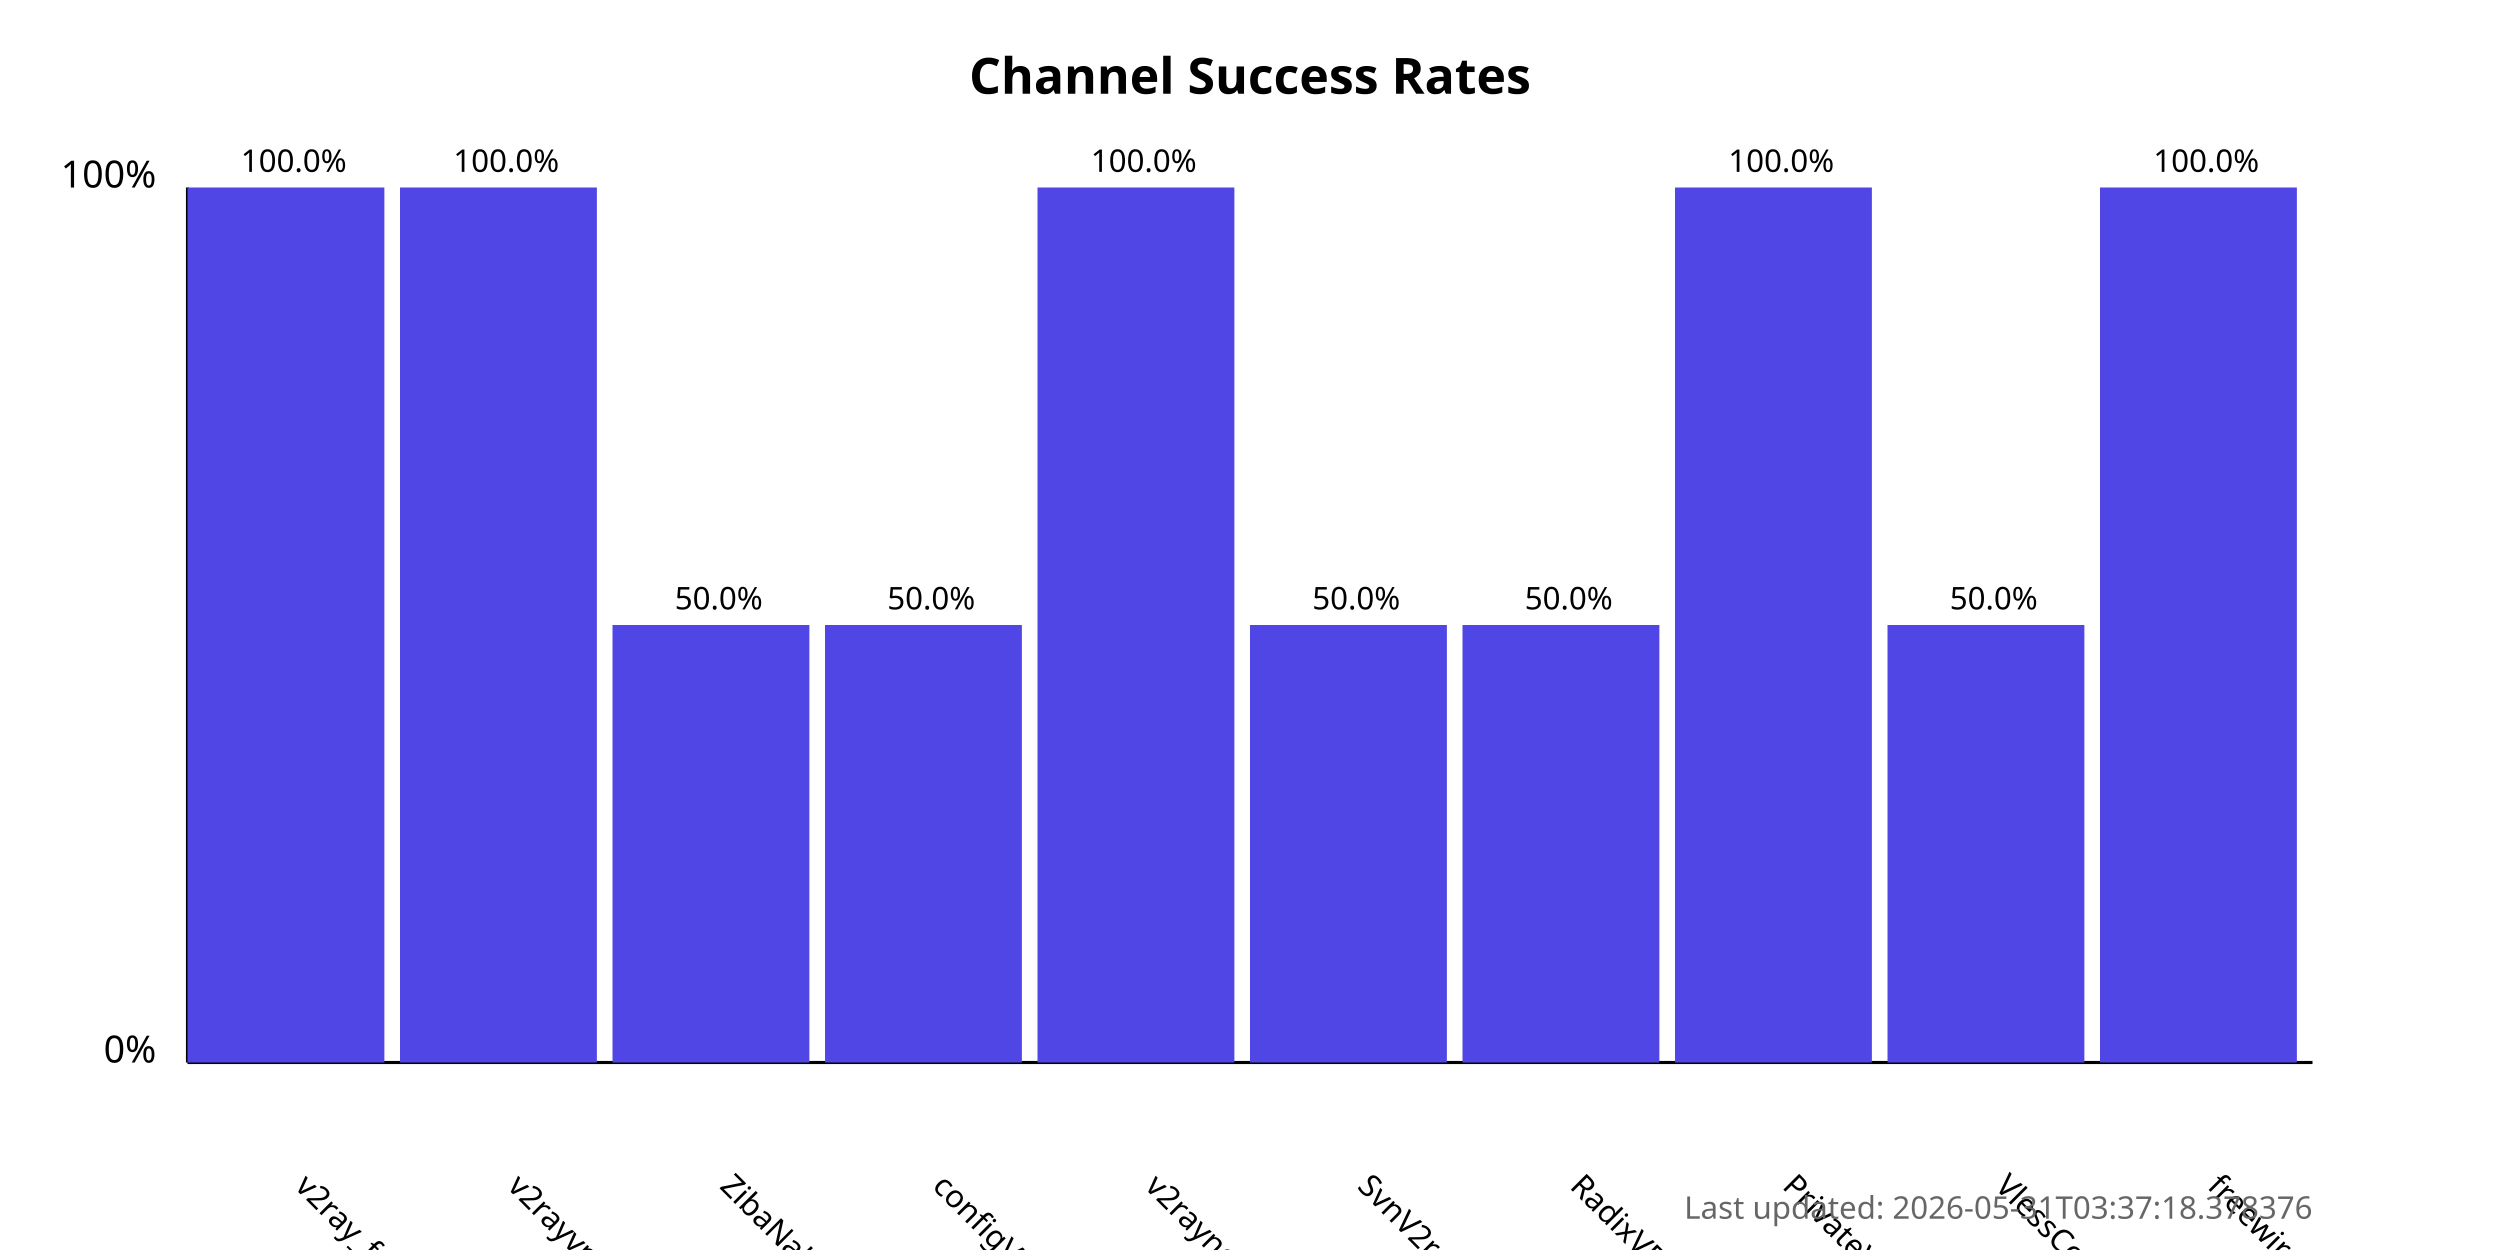
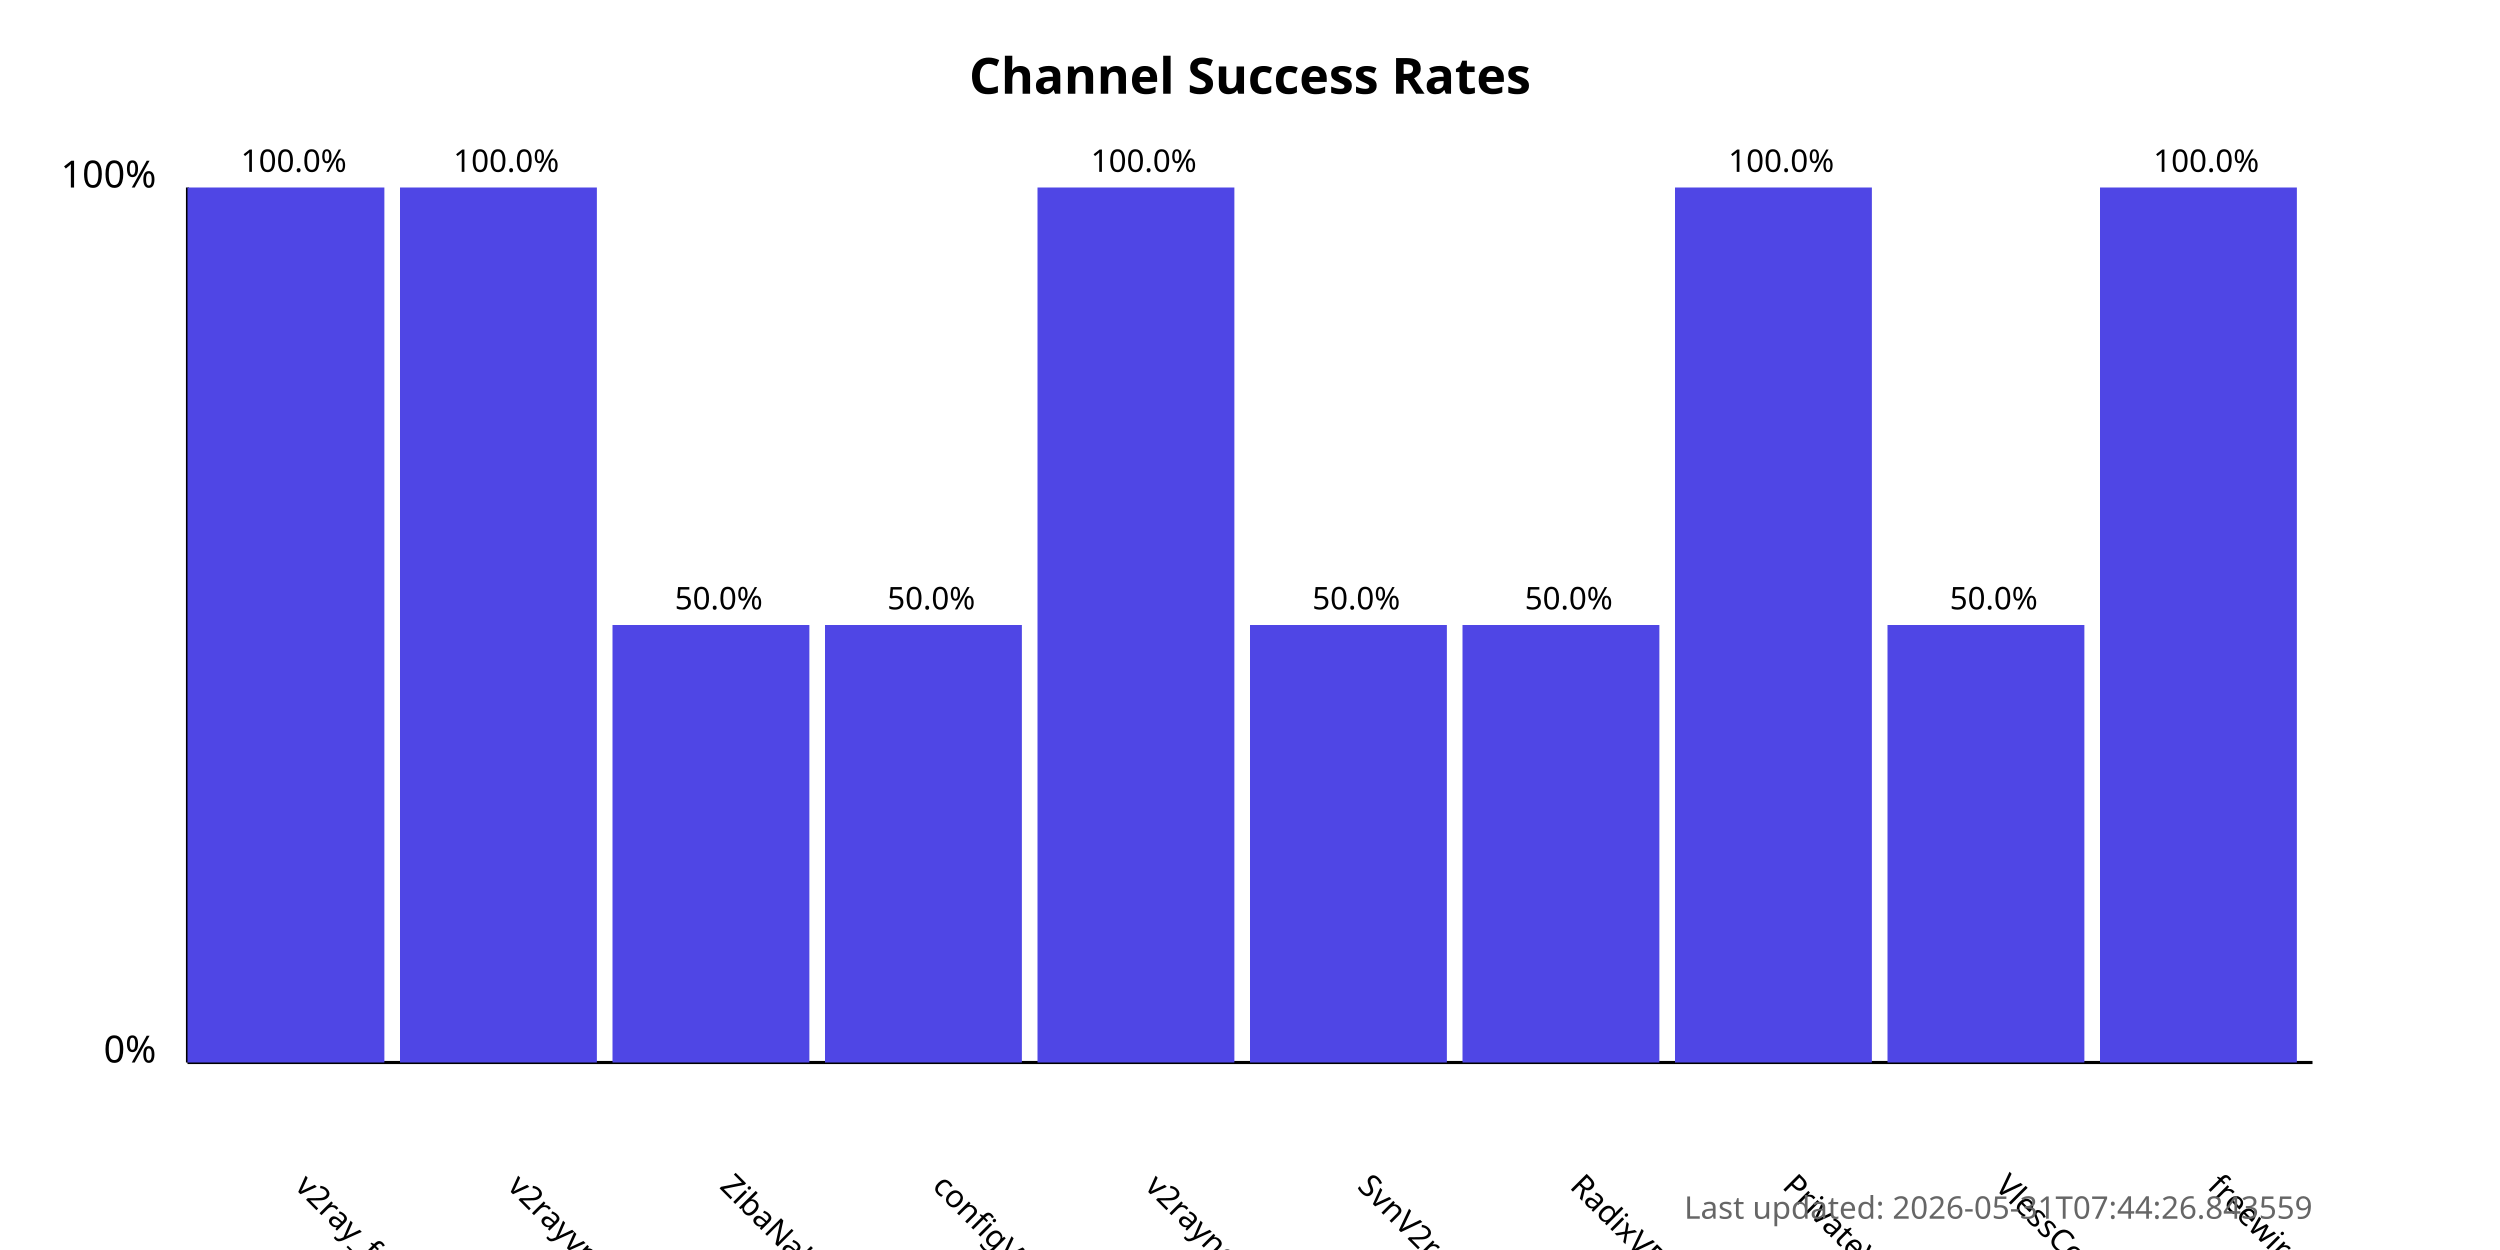
<svg xmlns="http://www.w3.org/2000/svg" width="800" height="400">
  <style>
            .chart-title { font: bold 16px sans-serif; }
            .axis-label { font: 12px sans-serif; }
            .tick-label { font: 10px sans-serif; }
            .bar { fill: #4f46e5; }
            .bar:hover { fill: #6366f1; }
            .timestamp { font: 10px sans-serif; fill: #666; }
        </style>
  <text x="400.0" y="30" text-anchor="middle" class="chart-title">
            Channel Success Rates
        </text>
  <line x1="60" y1="340" x2="60" y2="60" stroke="black" stroke-width="1" />
  <line x1="60" y1="340" x2="740" y2="340" stroke="black" stroke-width="1" />
  <text x="50" y="340" text-anchor="end" class="axis-label">0%</text>
  <text x="50" y="60" text-anchor="end" class="axis-label">100%</text>
  <g>
    <rect x="60" y="60.0" width="63.0" height="280.0" class="bar" />
    <text x="94.0" y="380" transform="rotate(45, 94.0, 380)" text-anchor="start" class="tick-label">
                v2ray_free_conf
            </text>
    <text x="94.0" y="55.0" text-anchor="middle" class="tick-label">
                100.0%
            </text>
  </g>
  <g>
    <rect x="128.0" y="60.0" width="63.0" height="280.0" class="bar" />
    <text x="162.0" y="380" transform="rotate(45, 162.0, 380)" text-anchor="start" class="tick-label">
                v2rayvpno
            </text>
    <text x="162.0" y="55.0" text-anchor="middle" class="tick-label">
                100.0%
            </text>
  </g>
  <g>
    <rect x="196.0" y="200.0" width="63.0" height="140.0" class="bar" />
    <text x="230.0" y="380" transform="rotate(45, 230.0, 380)" text-anchor="start" class="tick-label">
                ZibaNabz
            </text>
    <text x="230.0" y="195.0" text-anchor="middle" class="tick-label">
                50.0%
            </text>
  </g>
  <g>
    <rect x="264.0" y="200.0" width="63.0" height="140.0" class="bar" />
    <text x="298.0" y="380" transform="rotate(45, 298.0, 380)" text-anchor="start" class="tick-label">
                configV2rayForFree
            </text>
    <text x="298.0" y="195.0" text-anchor="middle" class="tick-label">
                50.0%
            </text>
  </g>
  <g>
    <rect x="332.0" y="60.0" width="63.0" height="280.0" class="bar" />
    <text x="366.0" y="380" transform="rotate(45, 366.0, 380)" text-anchor="start" class="tick-label">
                v2rayngvpn
            </text>
    <text x="366.0" y="55.0" text-anchor="middle" class="tick-label">
                100.0%
            </text>
  </g>
  <g>
    <rect x="400.0" y="200.0" width="63.0" height="140.0" class="bar" />
    <text x="434.0" y="380" transform="rotate(45, 434.0, 380)" text-anchor="start" class="tick-label">
                SvnV2ray
            </text>
    <text x="434.0" y="195.0" text-anchor="middle" class="tick-label">
                50.0%
            </text>
  </g>
  <g>
    <rect x="468.0" y="200.0" width="63.0" height="140.0" class="bar" />
    <text x="502.0" y="380" transform="rotate(45, 502.0, 380)" text-anchor="start" class="tick-label">
                RadixVPN
            </text>
    <text x="502.0" y="195.0" text-anchor="middle" class="tick-label">
                50.0%
            </text>
  </g>
  <g>
    <rect x="536.0" y="60.0" width="63.0" height="280.0" class="bar" />
    <text x="570.0" y="380" transform="rotate(45, 570.0, 380)" text-anchor="start" class="tick-label">
                PrivateVPNs
            </text>
    <text x="570.0" y="55.0" text-anchor="middle" class="tick-label">
                100.0%
            </text>
  </g>
  <g>
    <rect x="604.0" y="200.0" width="63.0" height="140.0" class="bar" />
    <text x="638.0" y="380" transform="rotate(45, 638.0, 380)" text-anchor="start" class="tick-label">
                VlessConfig
            </text>
    <text x="638.0" y="195.0" text-anchor="middle" class="tick-label">
                50.0%
            </text>
  </g>
  <g>
    <rect x="672.0" y="60.0" width="63.0" height="280.0" class="bar" />
    <text x="706.0" y="380" transform="rotate(45, 706.0, 380)" text-anchor="start" class="tick-label">
                freewireguard
            </text>
    <text x="706.0" y="55.0" text-anchor="middle" class="tick-label">
                100.0%
            </text>
  </g>
  <text x="740" y="390" text-anchor="end" class="timestamp">
-             Last updated: 2026-05-31T03:37:18.378376
+             Last updated: 2026-05-31T07:44:26.843559
        </text>
</svg>
